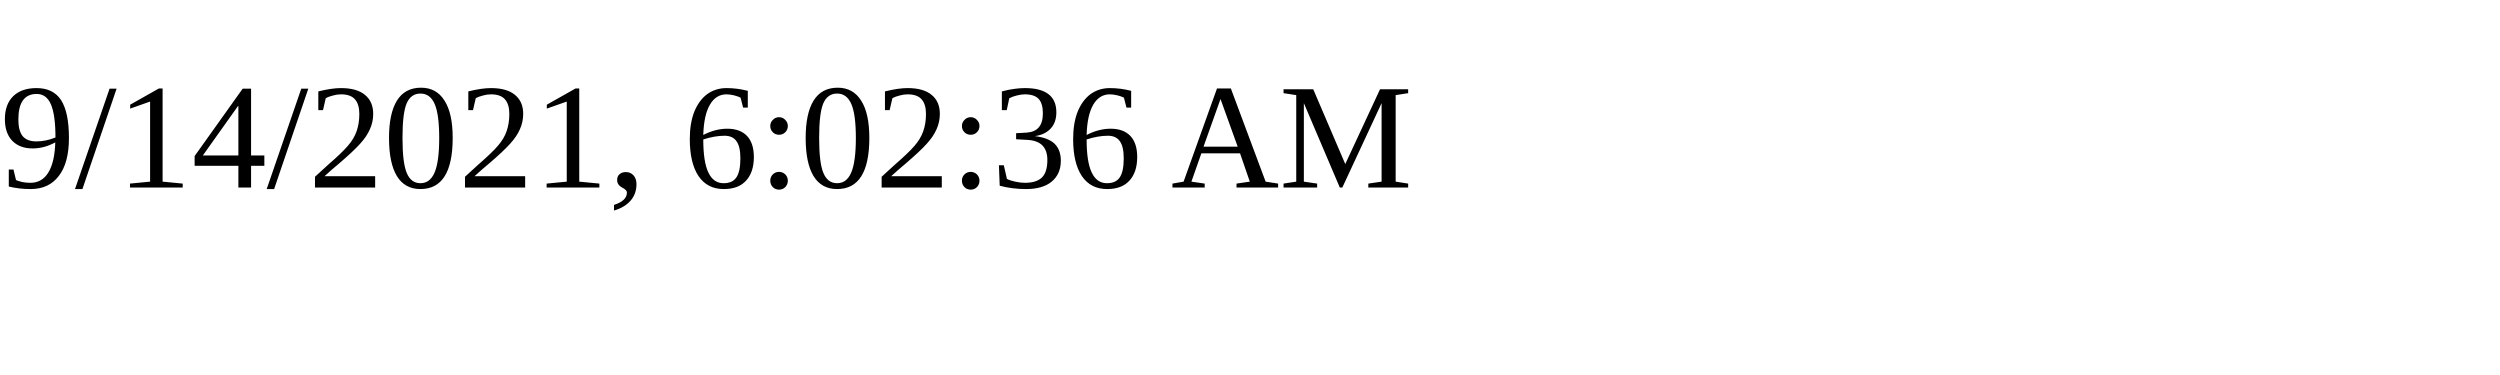
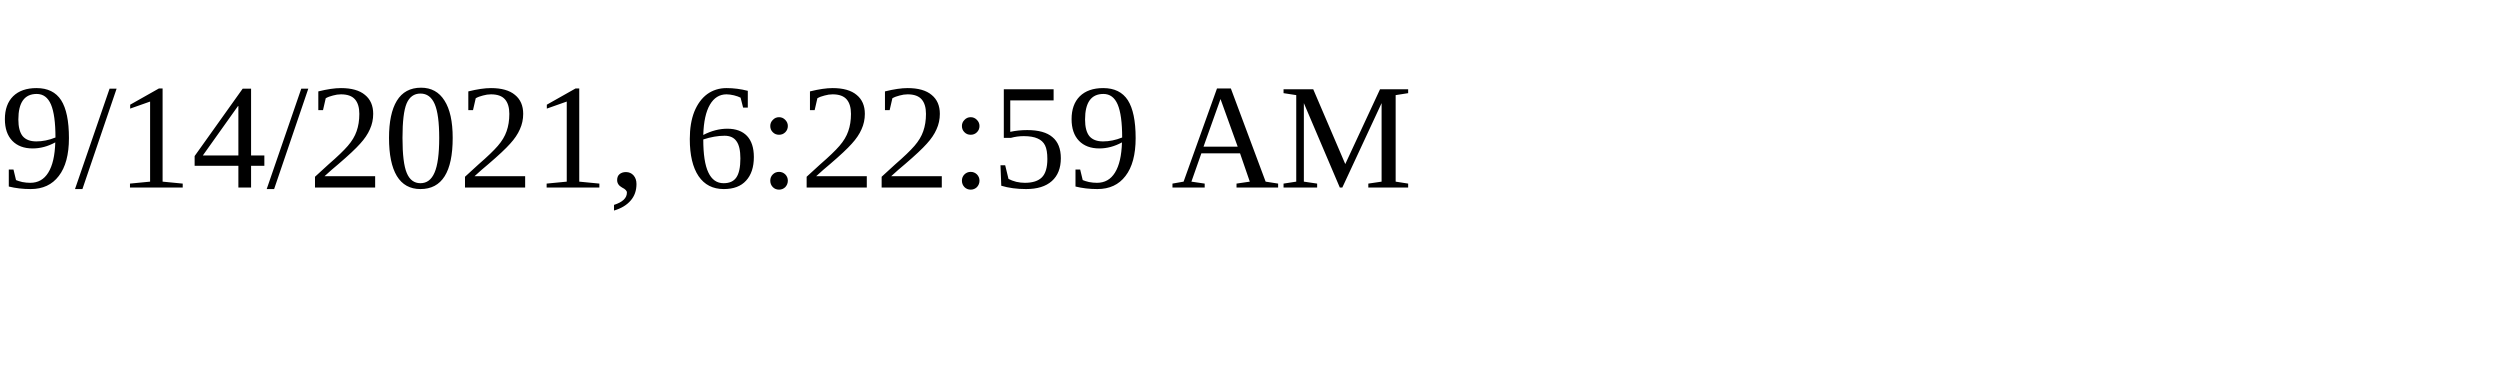
<svg xmlns="http://www.w3.org/2000/svg" height="30" width="200">
-   <text x="0" y="15">9/14/2021, 6:02:36 AM</text>
+   <text x="0" y="15">9/14/2021, 6:22:59 AM</text>
</svg>
